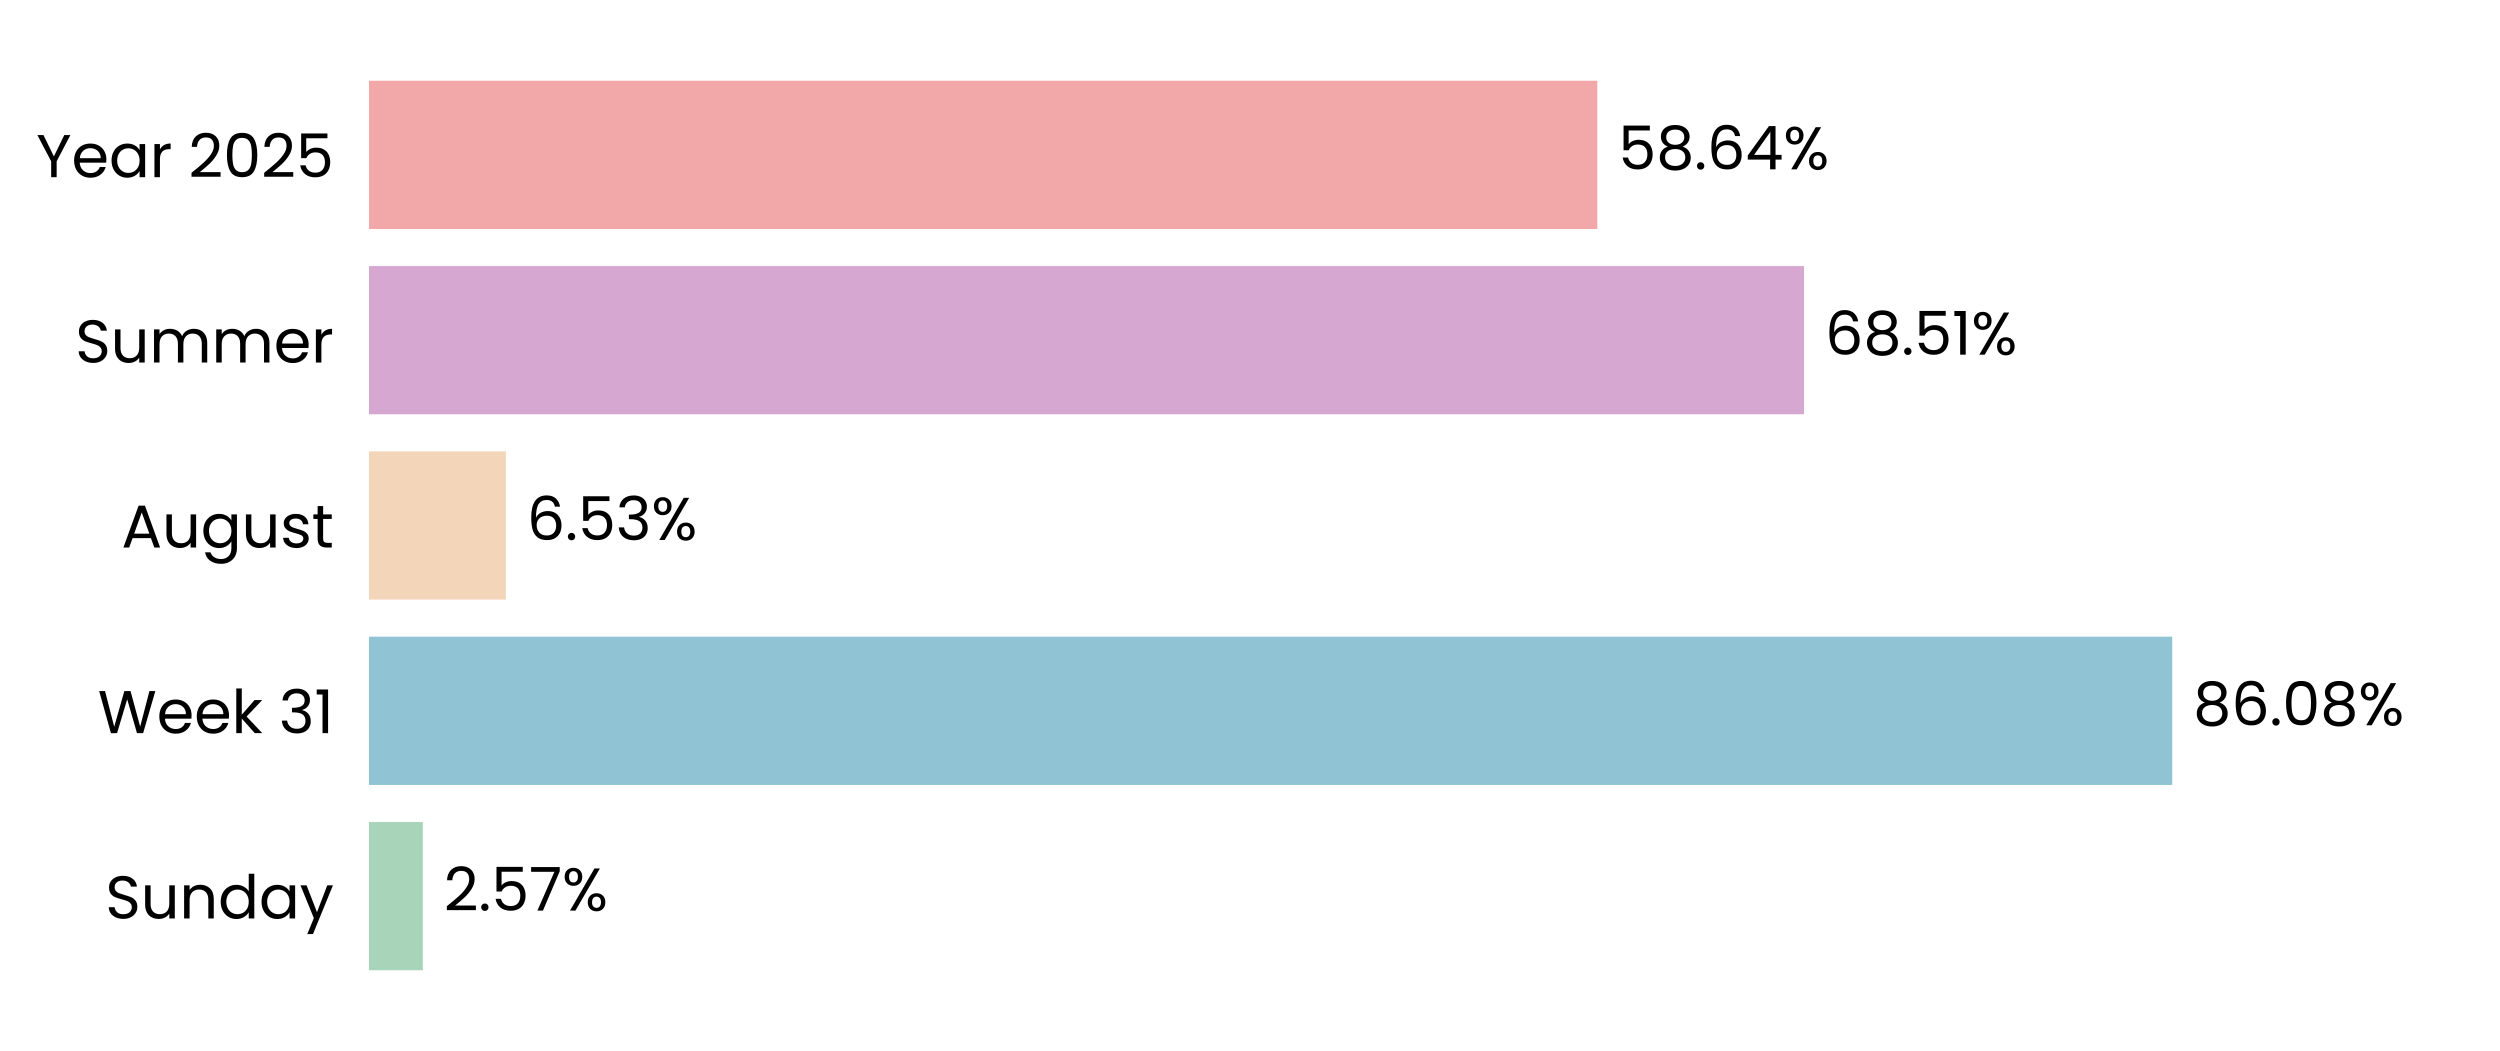
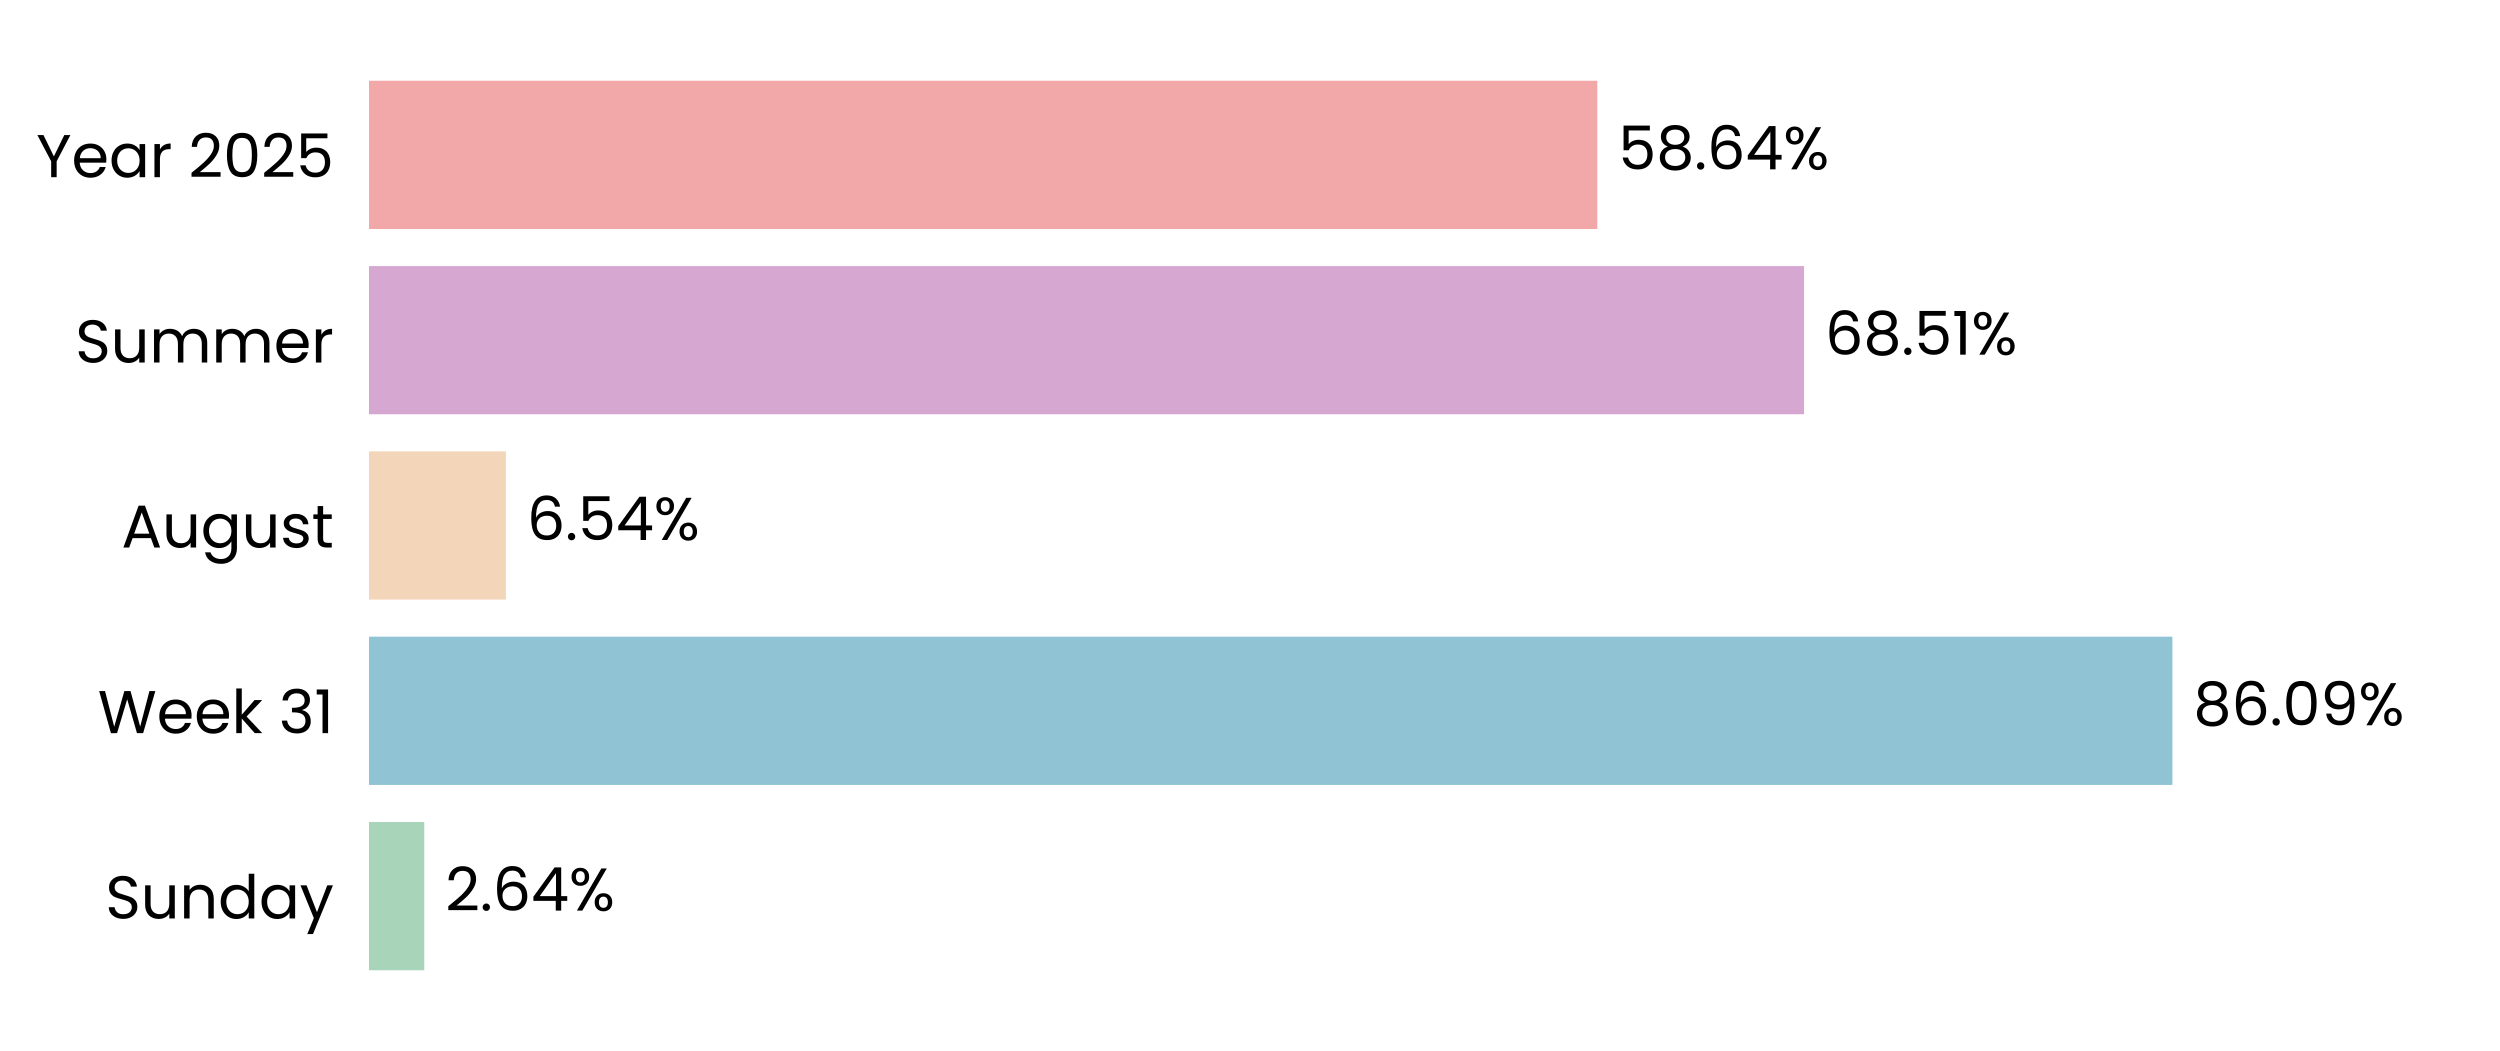
<svg xmlns="http://www.w3.org/2000/svg" xmlns:xlink="http://www.w3.org/1999/xlink" width="496.691pt" height="208.8pt" viewBox="0 0 496.691 208.8" version="1.1">
  <defs>
    <style type="text/css">*{stroke-linejoin: round; stroke-linecap: butt}</style>
  </defs>
  <g id="figure_1">
    <g id="patch_1">
      <path d="M 0 208.8  L 496.691 208.8  L 496.691 0  L 0 0  L 0 208.8  z " style="fill: none" />
    </g>
    <g id="axes_1">
      <g id="patch_2">
        <path d="M 73.311 201.6  L 489.491 201.6  L 489.491 7.2  L 73.311 7.2  L 73.311 201.6  z " style="fill: none" />
      </g>
      <g id="patch_3">
-         <path d="M 73.311 192.764  L 84.005 192.764  L 84.005 163.309  L 73.311 163.309  z " clip-path="url(#p6175e3b874)" style="fill: #a8d5ba" />
+         <path d="M 73.311 192.764  L 84.294 192.764  L 84.294 163.309  L 73.311 163.309  z " clip-path="url(#p12a08a0f5b)" style="fill: #a8d5ba" />
      </g>
      <g id="patch_4">
-         <path d="M 73.311 155.945  L 431.565 155.945  L 431.565 126.491  L 73.311 126.491  z " clip-path="url(#p6175e3b874)" style="fill: #90c3d4" />
+         <path d="M 73.311 155.945  L 431.606 155.945  L 431.606 126.491  L 73.311 126.491  z " clip-path="url(#p12a08a0f5b)" style="fill: #90c3d4" />
      </g>
      <g id="patch_5">
-         <path d="M 73.311 119.127  L 100.507 119.127  L 100.507 89.673  L 73.311 89.673  z " clip-path="url(#p6175e3b874)" style="fill: #f3d6ba" />
+         <path d="M 73.311 119.127  L 100.516 119.127  L 100.516 89.673  L 73.311 89.673  z " clip-path="url(#p12a08a0f5b)" style="fill: #f3d6ba" />
      </g>
      <g id="patch_6">
-         <path d="M 73.311 82.309  L 358.42 82.309  L 358.42 52.855  L 73.311 52.855  z " clip-path="url(#p6175e3b874)" style="fill: #d6a8d1" />
+         <path d="M 73.311 82.309  L 358.423 82.309  L 358.423 52.855  L 73.311 52.855  z " clip-path="url(#p12a08a0f5b)" style="fill: #d6a8d1" />
      </g>
      <g id="patch_7">
-         <path d="M 73.311 45.491  L 317.347 45.491  L 317.347 16.036  L 73.311 16.036  z " clip-path="url(#p6175e3b874)" style="fill: #f2a8a8" />
+         <path d="M 73.311 45.491  L 317.348 45.491  L 317.348 16.036  L 73.311 16.036  z " clip-path="url(#p12a08a0f5b)" style="fill: #f2a8a8" />
      </g>
      <g id="matplotlib.axis_1">
        <g id="ytick_1">
          <g id="text_1">
            <g transform="translate(20.92875 182.4764) scale(0.12 -0.12)">
              <defs>
                <path id="Poppins-Regular-53" d="M 1907 -45  Q 1466 -45 1117 112  Q 768 269 569 547  Q 371 826 365 1190  L 986 1190  Q 1018 877 1245 662  Q 1472 448 1907 448  Q 2323 448 2563 656  Q 2803 864 2803 1190  Q 2803 1446 2662 1606  Q 2522 1766 2310 1849  Q 2099 1933 1741 2029  Q 1299 2144 1033 2259  Q 768 2374 579 2620  Q 390 2867 390 3283  Q 390 3648 576 3929  Q 762 4211 1098 4364  Q 1434 4518 1869 4518  Q 2496 4518 2896 4204  Q 3296 3891 3347 3373  L 2707 3373  Q 2675 3629 2438 3824  Q 2202 4019 1811 4019  Q 1446 4019 1216 3830  Q 986 3642 986 3302  Q 986 3059 1123 2905  Q 1261 2752 1462 2672  Q 1664 2592 2029 2490  Q 2470 2368 2739 2249  Q 3008 2131 3200 1884  Q 3392 1638 3392 1216  Q 3392 890 3219 602  Q 3046 314 2707 134  Q 2368 -45 1907 -45  z " transform="scale(0.015625)" />
                <path id="Poppins-Regular-75" d="M 3603 3507  L 3603 0  L 3021 0  L 3021 518  Q 2854 250 2556 99  Q 2259 -51 1901 -51  Q 1491 -51 1164 118  Q 838 288 649 627  Q 461 966 461 1453  L 461 3507  L 1037 3507  L 1037 1530  Q 1037 1011 1299 732  Q 1562 454 2016 454  Q 2483 454 2752 742  Q 3021 1030 3021 1581  L 3021 3507  L 3603 3507  z " transform="scale(0.015625)" />
                <path id="Poppins-Regular-6e" d="M 2202 3571  Q 2842 3571 3238 3184  Q 3635 2797 3635 2067  L 3635 0  L 3059 0  L 3059 1984  Q 3059 2509 2796 2787  Q 2534 3066 2080 3066  Q 1619 3066 1347 2778  Q 1075 2490 1075 1939  L 1075 0  L 493 0  L 493 3507  L 1075 3507  L 1075 3008  Q 1248 3277 1545 3424  Q 1843 3571 2202 3571  z " transform="scale(0.015625)" />
                <path id="Poppins-Regular-64" d="M 275 1766  Q 275 2304 492 2710  Q 710 3117 1091 3341  Q 1472 3565 1946 3565  Q 2355 3565 2707 3376  Q 3059 3187 3245 2880  L 3245 4736  L 3834 4736  L 3834 0  L 3245 0  L 3245 659  Q 3072 346 2733 144  Q 2394 -58 1939 -58  Q 1472 -58 1091 172  Q 710 403 492 819  Q 275 1235 275 1766  z M 3245 1760  Q 3245 2157 3085 2451  Q 2925 2746 2653 2902  Q 2381 3059 2054 3059  Q 1728 3059 1459 2905  Q 1190 2752 1030 2457  Q 870 2163 870 1766  Q 870 1363 1030 1065  Q 1190 768 1459 611  Q 1728 454 2054 454  Q 2381 454 2653 611  Q 2925 768 3085 1065  Q 3245 1363 3245 1760  z " transform="scale(0.015625)" />
                <path id="Poppins-Regular-61" d="M 275 1766  Q 275 2304 492 2710  Q 710 3117 1091 3341  Q 1472 3565 1939 3565  Q 2400 3565 2739 3366  Q 3078 3168 3245 2867  L 3245 3507  L 3834 3507  L 3834 0  L 3245 0  L 3245 653  Q 3072 346 2729 144  Q 2387 -58 1933 -58  Q 1466 -58 1088 172  Q 710 403 492 819  Q 275 1235 275 1766  z M 3245 1760  Q 3245 2157 3085 2451  Q 2925 2746 2653 2902  Q 2381 3059 2054 3059  Q 1728 3059 1459 2905  Q 1190 2752 1030 2457  Q 870 2163 870 1766  Q 870 1363 1030 1065  Q 1190 768 1459 611  Q 1728 454 2054 454  Q 2381 454 2653 611  Q 2925 768 3085 1065  Q 3245 1363 3245 1760  z " transform="scale(0.015625)" />
                <path id="Poppins-Regular-79" d="M 3514 3507  L 1402 -1651  L 800 -1651  L 1491 38  L 77 3507  L 723 3507  L 1824 666  L 2912 3507  L 3514 3507  z " transform="scale(0.015625)" />
              </defs>
              <use xlink:href="#Poppins-Regular-53" />
              <use xlink:href="#Poppins-Regular-75" transform="translate(58.7 0)" />
              <use xlink:href="#Poppins-Regular-6e" transform="translate(122.7 0)" />
              <use xlink:href="#Poppins-Regular-64" transform="translate(186.7 0)" />
              <use xlink:href="#Poppins-Regular-61" transform="translate(254.3 0)" />
              <use xlink:href="#Poppins-Regular-79" transform="translate(321.8999 0)" />
            </g>
          </g>
        </g>
        <g id="ytick_2">
          <g id="text_2">
            <g transform="translate(19.42687 145.6582) scale(0.12 -0.12)">
              <defs>
                <path id="Poppins-Regular-57" d="M 6099 4461  L 4806 0  L 4154 0  L 3117 3590  L 2042 0  L 1395 -6  L 147 4461  L 768 4461  L 1741 678  L 2816 4461  L 3469 4461  L 4493 691  L 5472 4461  L 6099 4461  z " transform="scale(0.015625)" />
                <path id="Poppins-Regular-65" d="M 3693 1888  Q 3693 1722 3674 1536  L 870 1536  Q 902 1018 1225 726  Q 1549 435 2010 435  Q 2387 435 2640 611  Q 2893 787 2995 1082  L 3622 1082  Q 3482 576 3059 259  Q 2637 -58 2010 -58  Q 1510 -58 1116 166  Q 723 390 499 803  Q 275 1216 275 1760  Q 275 2304 492 2713  Q 710 3123 1104 3344  Q 1498 3565 2010 3565  Q 2509 3565 2893 3347  Q 3277 3130 3485 2749  Q 3693 2368 3693 1888  z M 3091 2010  Q 3091 2342 2944 2582  Q 2797 2822 2544 2947  Q 2291 3072 1984 3072  Q 1542 3072 1232 2790  Q 922 2509 877 2010  L 3091 2010  z " transform="scale(0.015625)" />
                <path id="Poppins-Regular-6b" d="M 2451 0  L 1075 1549  L 1075 0  L 493 0  L 493 4736  L 1075 4736  L 1075 1952  L 2426 3507  L 3238 3507  L 1587 1760  L 3245 0  L 2451 0  z " transform="scale(0.015625)" />
                <path id="Poppins-Regular-20" transform="scale(0.015625)" />
                <path id="Poppins-Regular-33" d="M 384 3462  Q 429 4051 838 4384  Q 1248 4717 1901 4717  Q 2336 4717 2653 4560  Q 2970 4403 3133 4134  Q 3296 3866 3296 3526  Q 3296 3130 3069 2842  Q 2842 2554 2477 2470  L 2477 2438  Q 2893 2336 3136 2035  Q 3379 1734 3379 1248  Q 3379 883 3212 592  Q 3046 301 2713 134  Q 2381 -32 1914 -32  Q 1235 -32 800 323  Q 365 678 314 1331  L 877 1331  Q 922 947 1190 704  Q 1459 461 1907 461  Q 2355 461 2588 694  Q 2822 928 2822 1299  Q 2822 1779 2502 1990  Q 2182 2202 1536 2202  L 1389 2202  L 1389 2688  L 1542 2688  Q 2131 2694 2432 2883  Q 2733 3072 2733 3469  Q 2733 3808 2512 4013  Q 2291 4218 1882 4218  Q 1485 4218 1241 4013  Q 998 3808 954 3462  L 384 3462  z " transform="scale(0.015625)" />
                <path id="Poppins-Regular-31" d="M 243 4096  L 243 4627  L 1446 4627  L 1446 0  L 858 0  L 858 4096  L 243 4096  z " transform="scale(0.015625)" />
              </defs>
              <use xlink:href="#Poppins-Regular-57" />
              <use xlink:href="#Poppins-Regular-65" transform="translate(97.59999 0)" />
              <use xlink:href="#Poppins-Regular-65" transform="translate(159.6 0)" />
              <use xlink:href="#Poppins-Regular-6b" transform="translate(221.6 0)" />
              <use xlink:href="#Poppins-Regular-20" transform="translate(273.0999 0)" />
              <use xlink:href="#Poppins-Regular-33" transform="translate(299.7999 0)" />
              <use xlink:href="#Poppins-Regular-31" transform="translate(358.6999 0)" />
            </g>
          </g>
        </g>
        <g id="ytick_3">
          <g id="text_3">
            <g transform="translate(24.11812 108.78) scale(0.12 -0.12)">
              <defs>
                <path id="Poppins-Regular-41" d="M 3130 992  L 1184 992  L 826 0  L 211 0  L 1824 4435  L 2496 4435  L 4102 0  L 3488 0  L 3130 992  z M 2963 1466  L 2157 3718  L 1350 1466  L 2963 1466  z " transform="scale(0.015625)" />
                <path id="Poppins-Regular-67" d="M 1939 3565  Q 2394 3565 2736 3366  Q 3078 3168 3245 2867  L 3245 3507  L 3834 3507  L 3834 -77  Q 3834 -557 3629 -931  Q 3424 -1306 3043 -1517  Q 2662 -1728 2157 -1728  Q 1466 -1728 1005 -1401  Q 544 -1075 461 -512  L 1037 -512  Q 1133 -832 1433 -1027  Q 1734 -1222 2157 -1222  Q 2637 -1222 2941 -921  Q 3245 -621 3245 -77  L 3245 659  Q 3072 352 2733 147  Q 2394 -58 1939 -58  Q 1472 -58 1091 172  Q 710 403 492 819  Q 275 1235 275 1766  Q 275 2304 492 2710  Q 710 3117 1091 3341  Q 1472 3565 1939 3565  z M 3245 1760  Q 3245 2157 3085 2451  Q 2925 2746 2653 2902  Q 2381 3059 2054 3059  Q 1728 3059 1459 2905  Q 1190 2752 1030 2457  Q 870 2163 870 1766  Q 870 1363 1030 1065  Q 1190 768 1459 611  Q 1728 454 2054 454  Q 2381 454 2653 611  Q 2925 768 3085 1065  Q 3245 1363 3245 1760  z " transform="scale(0.015625)" />
                <path id="Poppins-Regular-73" d="M 1734 -58  Q 1331 -58 1011 80  Q 691 218 505 464  Q 320 710 301 1030  L 902 1030  Q 928 768 1149 601  Q 1370 435 1728 435  Q 2061 435 2253 582  Q 2445 730 2445 954  Q 2445 1184 2240 1296  Q 2035 1408 1606 1517  Q 1216 1619 969 1724  Q 723 1830 547 2038  Q 371 2246 371 2586  Q 371 2854 531 3078  Q 691 3302 985 3433  Q 1280 3565 1658 3565  Q 2240 3565 2598 3270  Q 2957 2976 2982 2464  L 2400 2464  Q 2381 2739 2179 2905  Q 1978 3072 1638 3072  Q 1325 3072 1139 2937  Q 954 2803 954 2586  Q 954 2413 1066 2301  Q 1178 2189 1347 2121  Q 1517 2054 1818 1971  Q 2195 1869 2432 1769  Q 2669 1670 2838 1472  Q 3008 1274 3014 954  Q 3014 666 2854 435  Q 2694 205 2403 73  Q 2112 -58 1734 -58  z " transform="scale(0.015625)" />
                <path id="Poppins-Regular-74" d="M 1203 3027  L 1203 960  Q 1203 704 1312 598  Q 1421 493 1690 493  L 2118 493  L 2118 0  L 1594 0  Q 1107 0 864 224  Q 621 448 621 960  L 621 3027  L 166 3027  L 166 3507  L 621 3507  L 621 4390  L 1203 4390  L 1203 3507  L 2118 3507  L 2118 3027  L 1203 3027  z " transform="scale(0.015625)" />
              </defs>
              <use xlink:href="#Poppins-Regular-41" />
              <use xlink:href="#Poppins-Regular-75" transform="translate(67.39999 0)" />
              <use xlink:href="#Poppins-Regular-67" transform="translate(131.4 0)" />
              <use xlink:href="#Poppins-Regular-75" transform="translate(199 0)" />
              <use xlink:href="#Poppins-Regular-73" transform="translate(263 0)" />
              <use xlink:href="#Poppins-Regular-74" transform="translate(315.2 0)" />
            </g>
          </g>
        </g>
        <g id="ytick_4">
          <g id="text_4">
            <g transform="translate(14.95125 72.02182) scale(0.12 -0.12)">
              <defs>
                <path id="Poppins-Regular-6d" d="M 4710 3571  Q 5120 3571 5440 3401  Q 5760 3232 5945 2893  Q 6131 2554 6131 2067  L 6131 0  L 5555 0  L 5555 1984  Q 5555 2509 5296 2787  Q 5037 3066 4595 3066  Q 4141 3066 3872 2774  Q 3603 2483 3603 1933  L 3603 0  L 3027 0  L 3027 1984  Q 3027 2509 2768 2787  Q 2509 3066 2067 3066  Q 1613 3066 1344 2774  Q 1075 2483 1075 1933  L 1075 0  L 493 0  L 493 3507  L 1075 3507  L 1075 3002  Q 1248 3277 1539 3424  Q 1830 3571 2182 3571  Q 2624 3571 2963 3372  Q 3302 3174 3469 2790  Q 3616 3162 3955 3366  Q 4294 3571 4710 3571  z " transform="scale(0.015625)" />
                <path id="Poppins-Regular-72" d="M 1075 2938  Q 1229 3238 1513 3404  Q 1798 3571 2208 3571  L 2208 2970  L 2054 2970  Q 1075 2970 1075 1907  L 1075 0  L 493 0  L 493 3507  L 1075 3507  L 1075 2938  z " transform="scale(0.015625)" />
              </defs>
              <use xlink:href="#Poppins-Regular-53" />
              <use xlink:href="#Poppins-Regular-75" transform="translate(58.7 0)" />
              <use xlink:href="#Poppins-Regular-6d" transform="translate(122.7 0)" />
              <use xlink:href="#Poppins-Regular-6d" transform="translate(225.7 0)" />
              <use xlink:href="#Poppins-Regular-65" transform="translate(328.7 0)" />
              <use xlink:href="#Poppins-Regular-72" transform="translate(390.6999 0)" />
            </g>
          </g>
        </g>
        <g id="ytick_5">
          <g id="text_5">
            <g transform="translate(7.2 35.20364) scale(0.12 -0.12)">
              <defs>
                <path id="Poppins-Regular-59" d="M 3616 4461  L 2163 1683  L 2163 0  L 1581 0  L 1581 1683  L 122 4461  L 768 4461  L 1869 2202  L 2970 4461  L 3616 4461  z " transform="scale(0.015625)" />
                <path id="Poppins-Regular-32" d="M 326 467  Q 1139 1120 1600 1539  Q 2061 1958 2377 2416  Q 2694 2874 2694 3315  Q 2694 3731 2492 3971  Q 2291 4211 1843 4211  Q 1408 4211 1168 3939  Q 928 3667 909 3213  L 346 3213  Q 371 3930 780 4320  Q 1190 4710 1837 4710  Q 2496 4710 2883 4345  Q 3270 3981 3270 3341  Q 3270 2810 2953 2307  Q 2637 1805 2233 1424  Q 1830 1043 1203 538  L 3405 538  L 3405 51  L 326 51  L 326 467  z " transform="scale(0.015625)" />
                <path id="Poppins-Regular-30" d="M 397 2362  Q 397 3462 755 4080  Q 1114 4698 2010 4698  Q 2899 4698 3257 4080  Q 3616 3462 3616 2362  Q 3616 1242 3257 621  Q 2899 0 2010 0  Q 1114 0 755 621  Q 397 1242 397 2362  z M 3040 2362  Q 3040 2918 2966 3305  Q 2893 3693 2665 3929  Q 2438 4166 2010 4166  Q 1574 4166 1347 3929  Q 1120 3693 1046 3305  Q 973 2918 973 2362  Q 973 1786 1046 1395  Q 1120 1005 1347 768  Q 1574 531 2010 531  Q 2438 531 2665 768  Q 2893 1005 2966 1395  Q 3040 1786 3040 2362  z " transform="scale(0.015625)" />
                <path id="Poppins-Regular-35" d="M 3347 4122  L 1101 4122  L 1101 2662  Q 1248 2867 1536 2998  Q 1824 3130 2157 3130  Q 2688 3130 3021 2909  Q 3354 2688 3498 2339  Q 3642 1990 3642 1600  Q 3642 1139 3469 774  Q 3296 410 2941 198  Q 2586 -13 2061 -13  Q 1389 -13 973 332  Q 557 678 467 1254  L 1037 1254  Q 1120 890 1389 685  Q 1658 480 2067 480  Q 2573 480 2829 784  Q 3085 1088 3085 1587  Q 3085 2086 2829 2358  Q 2573 2630 2074 2630  Q 1734 2630 1481 2467  Q 1229 2304 1114 2022  L 563 2022  L 563 4634  L 3347 4634  L 3347 4122  z " transform="scale(0.015625)" />
              </defs>
              <use xlink:href="#Poppins-Regular-59" />
              <use xlink:href="#Poppins-Regular-65" transform="translate(58.39999 0)" />
              <use xlink:href="#Poppins-Regular-61" transform="translate(120.4 0)" />
              <use xlink:href="#Poppins-Regular-72" transform="translate(188 0)" />
              <use xlink:href="#Poppins-Regular-20" transform="translate(225.3 0)" />
              <use xlink:href="#Poppins-Regular-32" transform="translate(252 0)" />
              <use xlink:href="#Poppins-Regular-30" transform="translate(309.4999 0)" />
              <use xlink:href="#Poppins-Regular-32" transform="translate(372.2999 0)" />
              <use xlink:href="#Poppins-Regular-35" transform="translate(429.7999 0)" />
            </g>
          </g>
        </g>
      </g>
      <g id="text_6">
-         <g transform="translate(88.16656 180.9164) scale(0.12 -0.12)">
+         <g transform="translate(88.45558 180.9164) scale(0.12 -0.12)">
          <defs>
            <path id="Poppins-Regular-2e" d="M 678 -38  Q 512 -38 397 77  Q 282 192 282 358  Q 282 525 397 640  Q 512 755 678 755  Q 838 755 950 640  Q 1062 525 1062 358  Q 1062 192 950 77  Q 838 -38 678 -38  z " transform="scale(0.015625)" />
-             <path id="Poppins-Regular-37" d="M 3245 4173  L 1466 0  L 877 0  L 2682 4115  L 211 4115  L 211 4614  L 3245 4614  L 3245 4173  z " transform="scale(0.015625)" />
+             <path id="Poppins-Regular-36" d="M 2976 3526  Q 2835 4237 2099 4237  Q 1530 4237 1248 3798  Q 966 3360 973 2355  Q 1120 2688 1462 2877  Q 1805 3066 2227 3066  Q 2886 3066 3280 2656  Q 3674 2246 3674 1523  Q 3674 1088 3504 742  Q 3334 397 2992 192  Q 2650 -13 2163 -13  Q 1504 -13 1133 281  Q 762 576 614 1094  Q 467 1613 467 2374  Q 467 4723 2106 4723  Q 2733 4723 3091 4384  Q 3450 4045 3514 3526  L 2976 3526  z M 2106 2573  Q 1830 2573 1587 2461  Q 1344 2349 1193 2121  Q 1043 1894 1043 1568  Q 1043 1082 1324 778  Q 1606 474 2131 474  Q 2579 474 2844 752  Q 3110 1030 3110 1504  Q 3110 2003 2854 2288  Q 2598 2573 2106 2573  z " transform="scale(0.015625)" />
+             <path id="Poppins-Regular-34" d="M 256 1030  L 256 1472  L 2502 4582  L 3200 4582  L 3200 1536  L 3840 1536  L 3840 1030  L 3200 1030  L 3200 0  L 2624 0  L 2624 1030  L 256 1030  z M 2650 3974  L 928 1536  L 2650 1536  L 2650 3974  z " transform="scale(0.015625)" />
            <path id="Poppins-Regular-25" d="M 269 3584  Q 269 4019 531 4278  Q 794 4538 1203 4538  Q 1613 4538 1875 4278  Q 2138 4019 2138 3584  Q 2138 3142 1875 2883  Q 1613 2624 1203 2624  Q 794 2624 531 2883  Q 269 3142 269 3584  z M 4006 4467  L 1414 0  L 838 0  L 3430 4467  L 4006 4467  z M 1203 4179  Q 986 4179 861 4028  Q 736 3878 736 3584  Q 736 3290 861 3136  Q 986 2982 1203 2982  Q 1421 2982 1549 3139  Q 1677 3296 1677 3584  Q 1677 3878 1549 4028  Q 1421 4179 1203 4179  z M 2720 883  Q 2720 1325 2982 1584  Q 3245 1843 3654 1843  Q 4064 1843 4323 1584  Q 4582 1325 4582 883  Q 4582 448 4323 185  Q 4064 -77 3654 -77  Q 3245 -77 2982 182  Q 2720 442 2720 883  z M 3648 1478  Q 3430 1478 3302 1328  Q 3174 1178 3174 883  Q 3174 595 3302 444  Q 3430 294 3648 294  Q 3866 294 3994 444  Q 4122 595 4122 883  Q 4122 1178 3994 1328  Q 3866 1478 3648 1478  z " transform="scale(0.015625)" />
          </defs>
          <use xlink:href="#Poppins-Regular-32" />
          <use xlink:href="#Poppins-Regular-2e" transform="translate(57.49999 0)" />
-           <use xlink:href="#Poppins-Regular-35" transform="translate(78.49997 0)" />
-           <use xlink:href="#Poppins-Regular-37" transform="translate(141.3 0)" />
-           <use xlink:href="#Poppins-Regular-25" transform="translate(195.8999 0)" />
+           <use xlink:href="#Poppins-Regular-36" transform="translate(78.49997 0)" />
+           <use xlink:href="#Poppins-Regular-34" transform="translate(142 0)" />
+           <use xlink:href="#Poppins-Regular-25" transform="translate(204.8999 0)" />
        </g>
      </g>
      <g id="text_7">
-         <g transform="translate(435.7264 144.0982) scale(0.12 -0.12)">
+         <g transform="translate(435.7677 144.0982) scale(0.12 -0.12)">
          <defs>
            <path id="Poppins-Regular-38" d="M 1242 2406  Q 883 2547 691 2816  Q 499 3085 499 3469  Q 499 3814 672 4092  Q 845 4371 1187 4534  Q 1530 4698 2016 4698  Q 2502 4698 2844 4534  Q 3187 4371 3363 4092  Q 3539 3814 3539 3469  Q 3539 3098 3340 2819  Q 3142 2541 2797 2406  Q 3194 2285 3427 1981  Q 3661 1677 3661 1248  Q 3661 832 3456 521  Q 3251 211 2876 41  Q 2502 -128 2016 -128  Q 1530 -128 1162 41  Q 794 211 589 521  Q 384 832 384 1248  Q 384 1677 614 1984  Q 845 2291 1242 2406  z M 2976 3398  Q 2976 3789 2720 4000  Q 2464 4211 2016 4211  Q 1574 4211 1318 4000  Q 1062 3789 1062 3392  Q 1062 3034 1328 2816  Q 1594 2598 2016 2598  Q 2445 2598 2710 2819  Q 2976 3040 2976 3398  z M 2016 2150  Q 1542 2150 1241 1929  Q 941 1709 941 1267  Q 941 858 1232 608  Q 1523 358 2016 358  Q 2509 358 2797 608  Q 3085 858 3085 1267  Q 3085 1696 2790 1923  Q 2496 2150 2016 2150  z " transform="scale(0.015625)" />
-             <path id="Poppins-Regular-36" d="M 2976 3526  Q 2835 4237 2099 4237  Q 1530 4237 1248 3798  Q 966 3360 973 2355  Q 1120 2688 1462 2877  Q 1805 3066 2227 3066  Q 2886 3066 3280 2656  Q 3674 2246 3674 1523  Q 3674 1088 3504 742  Q 3334 397 2992 192  Q 2650 -13 2163 -13  Q 1504 -13 1133 281  Q 762 576 614 1094  Q 467 1613 467 2374  Q 467 4723 2106 4723  Q 2733 4723 3091 4384  Q 3450 4045 3514 3526  L 2976 3526  z M 2106 2573  Q 1830 2573 1587 2461  Q 1344 2349 1193 2121  Q 1043 1894 1043 1568  Q 1043 1082 1324 778  Q 1606 474 2131 474  Q 2579 474 2844 752  Q 3110 1030 3110 1504  Q 3110 2003 2854 2288  Q 2598 2573 2106 2573  z " transform="scale(0.015625)" />
+             <path id="Poppins-Regular-39" d="M 1146 1242  Q 1210 877 1443 678  Q 1677 480 2074 480  Q 2605 480 2857 896  Q 3110 1312 3098 2298  Q 2963 2010 2649 1846  Q 2336 1683 1952 1683  Q 1523 1683 1187 1859  Q 851 2035 659 2374  Q 467 2714 467 3194  Q 467 3878 864 4297  Q 1261 4717 1990 4717  Q 2886 4717 3248 4134  Q 3610 3552 3610 2400  Q 3610 1594 3466 1069  Q 3322 544 2979 269  Q 2637 -6 2042 -6  Q 1389 -6 1024 346  Q 659 698 608 1242  L 1146 1242  z M 2048 2176  Q 2477 2176 2752 2441  Q 3027 2707 3027 3162  Q 3027 3642 2758 3936  Q 2490 4230 2003 4230  Q 1555 4230 1289 3948  Q 1024 3667 1024 3206  Q 1024 2739 1286 2457  Q 1549 2176 2048 2176  z " transform="scale(0.015625)" />
          </defs>
          <use xlink:href="#Poppins-Regular-38" />
          <use xlink:href="#Poppins-Regular-36" transform="translate(63.09999 0)" />
          <use xlink:href="#Poppins-Regular-2e" transform="translate(126.6 0)" />
          <use xlink:href="#Poppins-Regular-30" transform="translate(147.6 0)" />
-           <use xlink:href="#Poppins-Regular-38" transform="translate(210.3999 0)" />
-           <use xlink:href="#Poppins-Regular-25" transform="translate(273.4999 0)" />
+           <use xlink:href="#Poppins-Regular-39" transform="translate(210.3999 0)" />
+           <use xlink:href="#Poppins-Regular-25" transform="translate(273.3999 0)" />
        </g>
      </g>
      <g id="text_8">
-         <g transform="translate(104.6683 107.28) scale(0.12 -0.12)">
+         <g transform="translate(104.6776 107.28) scale(0.12 -0.12)">
          <use xlink:href="#Poppins-Regular-36" />
          <use xlink:href="#Poppins-Regular-2e" transform="translate(63.49999 0)" />
          <use xlink:href="#Poppins-Regular-35" transform="translate(84.49997 0)" />
-           <use xlink:href="#Poppins-Regular-33" transform="translate(147.3 0)" />
-           <use xlink:href="#Poppins-Regular-25" transform="translate(206.2 0)" />
+           <use xlink:href="#Poppins-Regular-34" transform="translate(147.3 0)" />
+           <use xlink:href="#Poppins-Regular-25" transform="translate(210.2 0)" />
        </g>
      </g>
      <g id="text_9">
-         <g transform="translate(362.5821 70.46182) scale(0.12 -0.12)">
+         <g transform="translate(362.5853 70.46182) scale(0.12 -0.12)">
          <use xlink:href="#Poppins-Regular-36" />
          <use xlink:href="#Poppins-Regular-38" transform="translate(63.49999 0)" />
          <use xlink:href="#Poppins-Regular-2e" transform="translate(126.6 0)" />
          <use xlink:href="#Poppins-Regular-35" transform="translate(147.6 0)" />
          <use xlink:href="#Poppins-Regular-31" transform="translate(210.3999 0)" />
          <use xlink:href="#Poppins-Regular-25" transform="translate(242.3999 0)" />
        </g>
      </g>
      <g id="text_10">
-         <g transform="translate(321.5093 33.64364) scale(0.12 -0.12)">
-           <defs>
-             <path id="Poppins-Regular-34" d="M 256 1030  L 256 1472  L 2502 4582  L 3200 4582  L 3200 1536  L 3840 1536  L 3840 1030  L 3200 1030  L 3200 0  L 2624 0  L 2624 1030  L 256 1030  z M 2650 3974  L 928 1536  L 2650 1536  L 2650 3974  z " transform="scale(0.015625)" />
-           </defs>
+         <g transform="translate(321.51 33.64364) scale(0.12 -0.12)">
          <use xlink:href="#Poppins-Regular-35" />
          <use xlink:href="#Poppins-Regular-38" transform="translate(62.79999 0)" />
          <use xlink:href="#Poppins-Regular-2e" transform="translate(125.9 0)" />
          <use xlink:href="#Poppins-Regular-36" transform="translate(146.9 0)" />
          <use xlink:href="#Poppins-Regular-34" transform="translate(210.3999 0)" />
          <use xlink:href="#Poppins-Regular-25" transform="translate(273.2999 0)" />
        </g>
      </g>
    </g>
  </g>
  <defs>
-     <clipPath id="p6175e3b874">
+     <clipPath id="p12a08a0f5b">
      <rect x="73.311" y="7.2" width="416.18" height="194.4" />
    </clipPath>
  </defs>
</svg>
